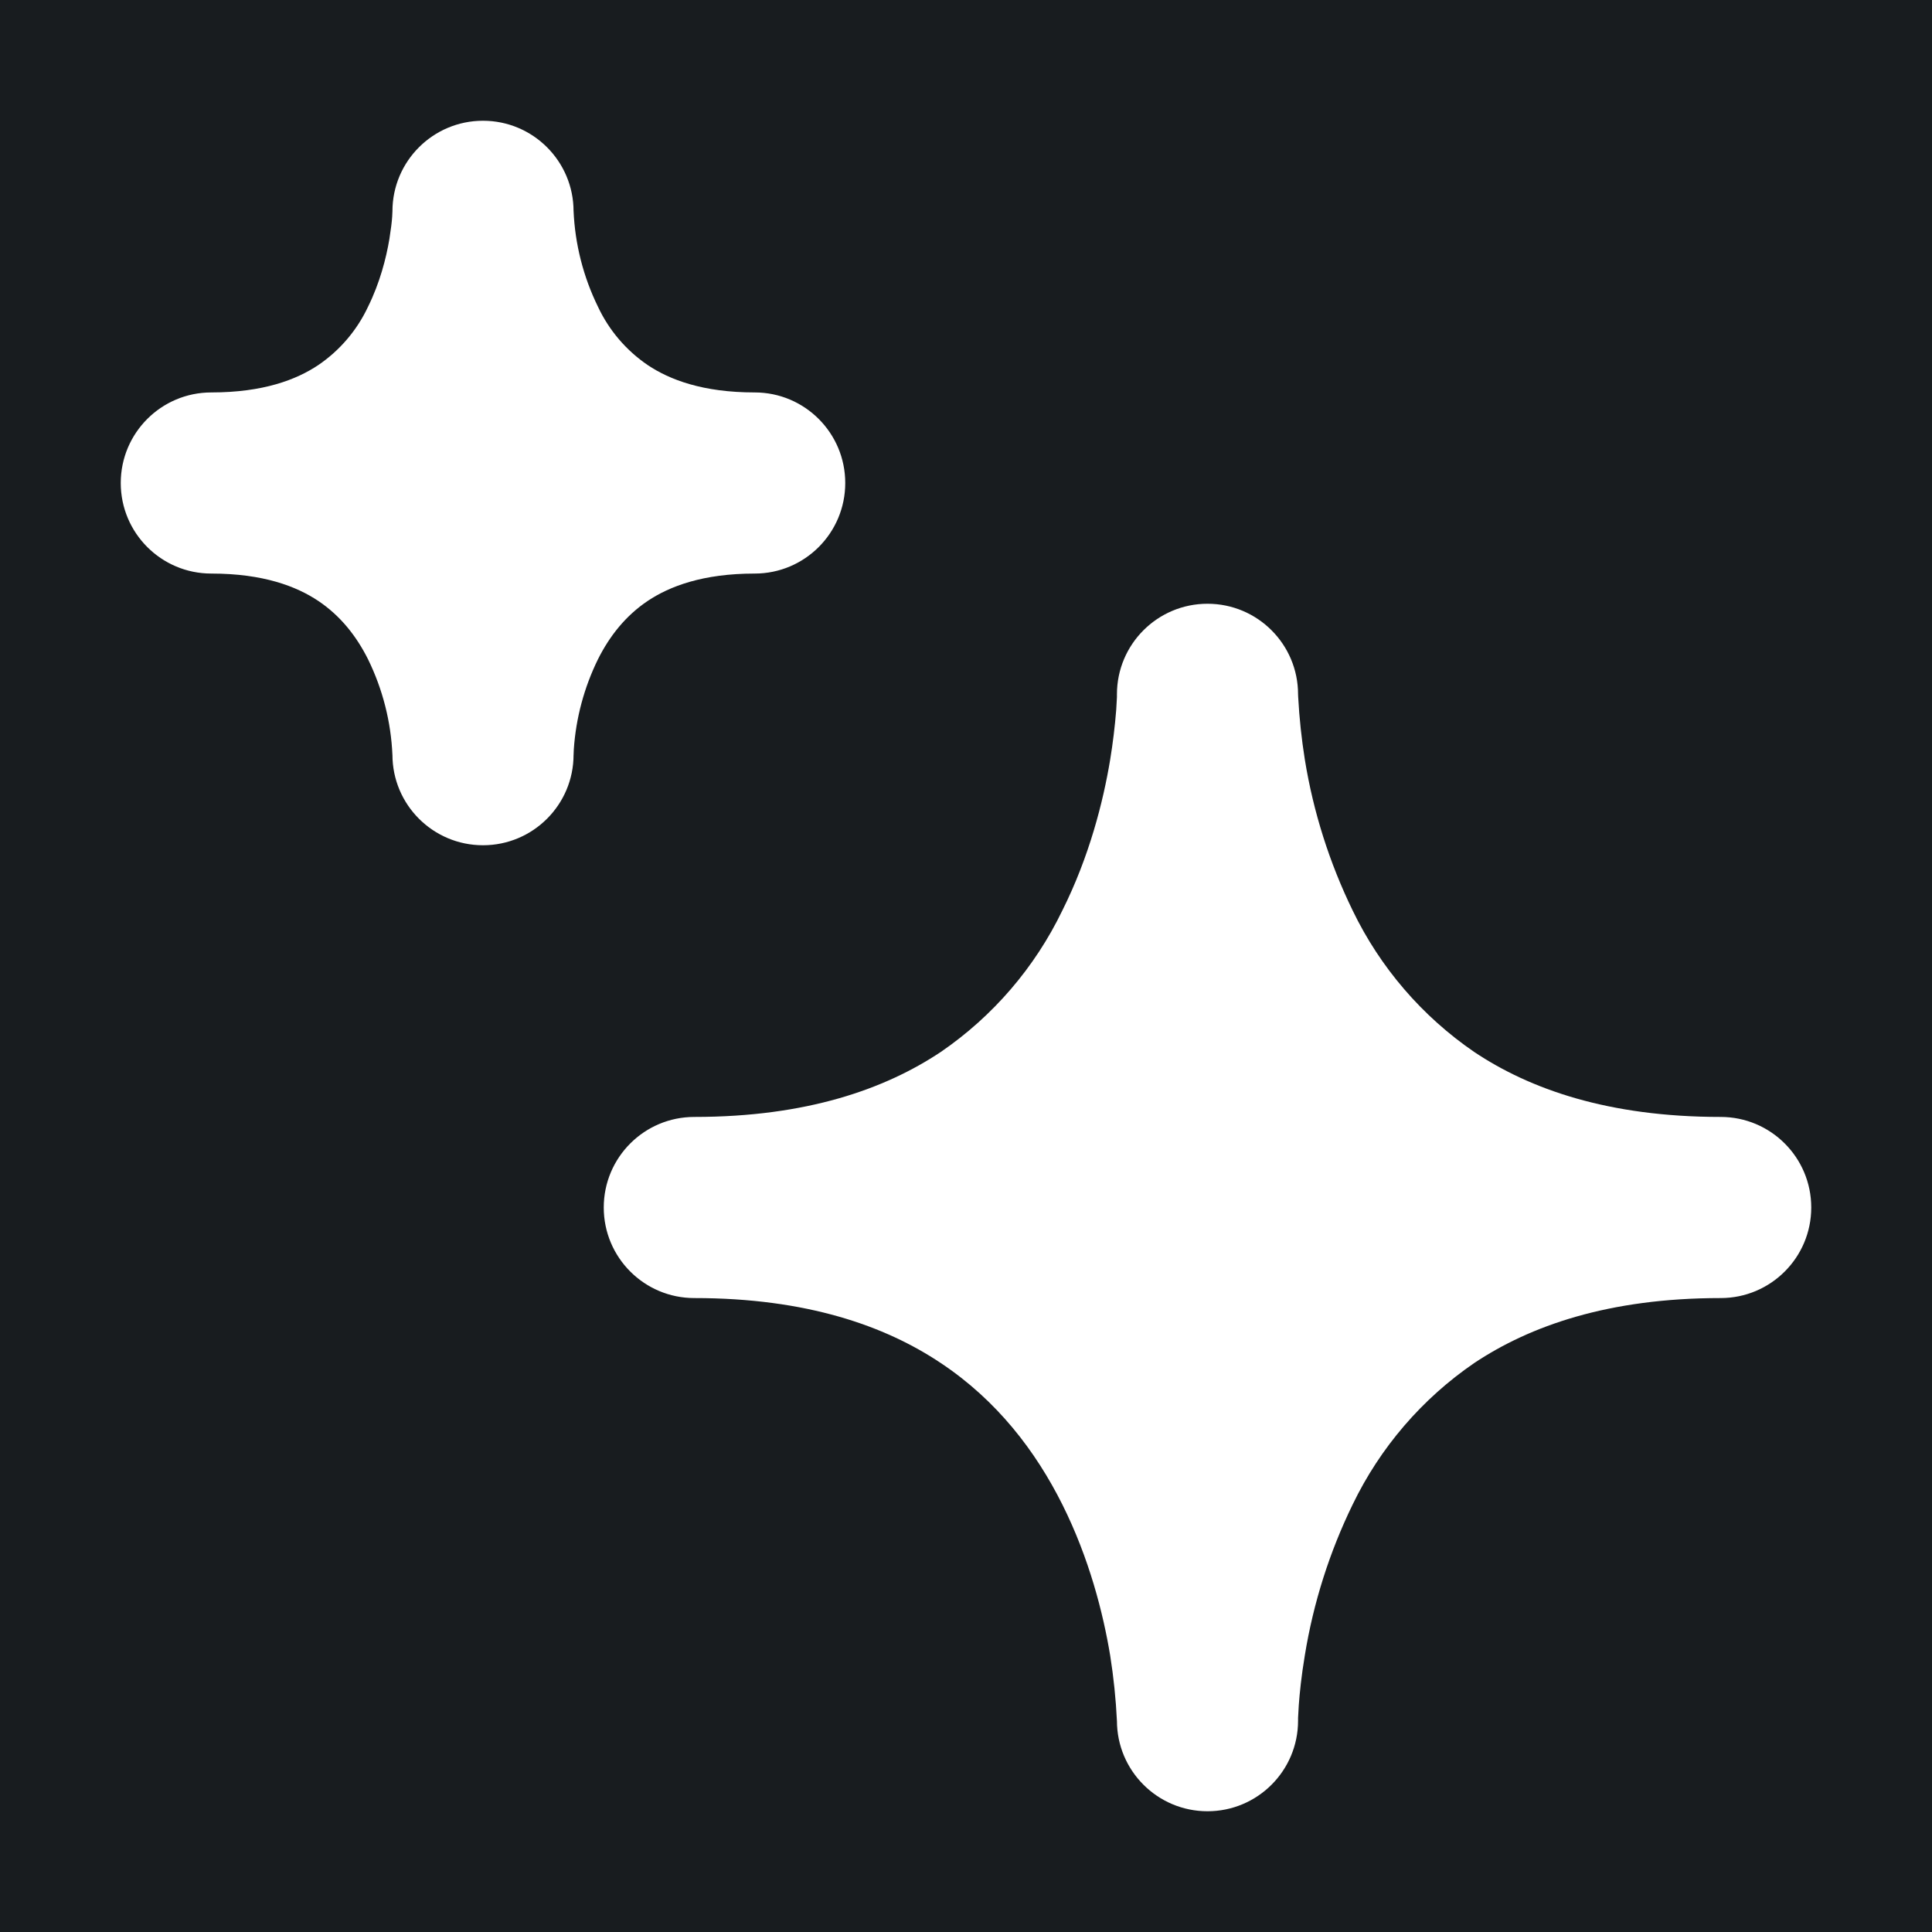
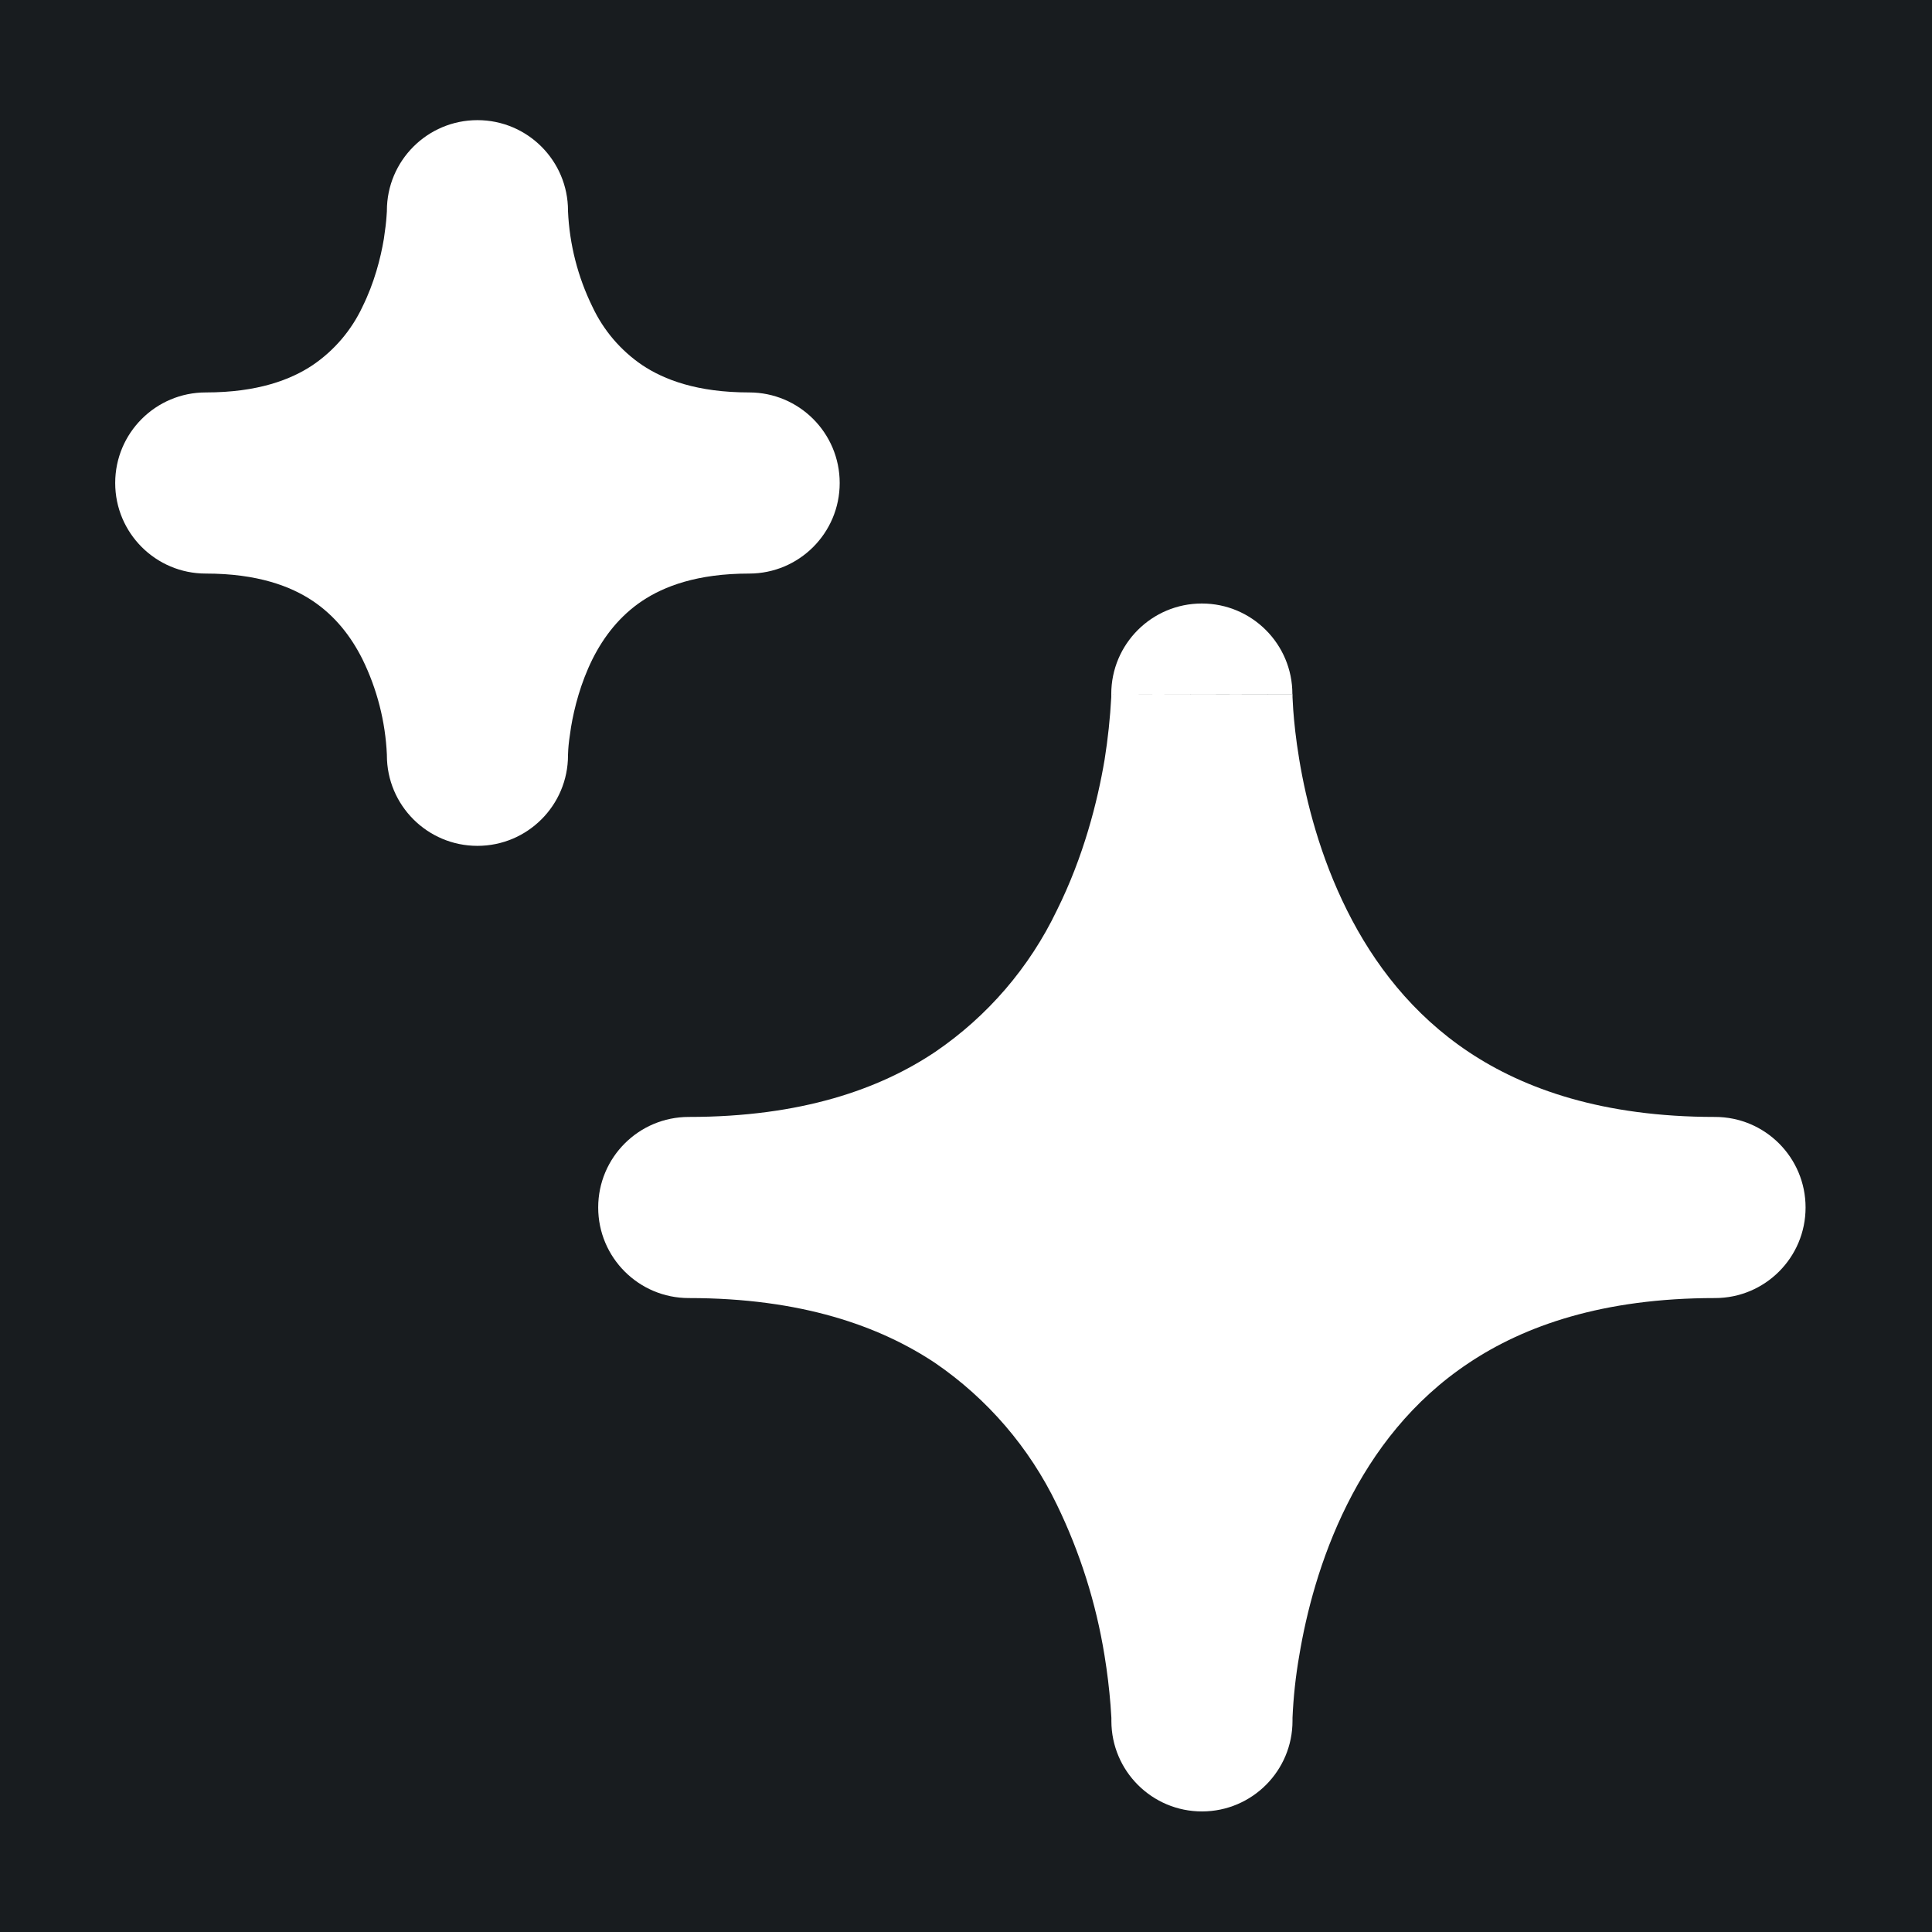
<svg xmlns="http://www.w3.org/2000/svg" width="32" height="32" fill="none" viewBox="0 0 16 16">
  <path fill="#181c1f" d="M0 0h16v16H0z" />
-   <path fill="#fff" fill-rule="evenodd" d="M4 1.75S4 4 1.75 4C4 4 4 6.25 4 6.25S4 4 6.25 4C4 4 4 1.75 4 1.75m6 4S10 10 5.75 10C10 10 10 14.25 10 14.25S10 10 14.25 10C10 10 10 5.75 10 5.75" clip-rule="evenodd" />
-   <path fill="#fff" d="M1.75 3.25a.75.75 0 0 0 0 1.5zM4 1.75h.75a.75.75 0 0 0-1.5 0zm-.75 4.5a.75.75 0 0 0 1.5 0zm3-1.5a.75.75 0 0 0 0-1.5zm-.5 4.5a.75.75 0 0 0 0 1.5zM10 5.75h.75a.75.75 0 1 0-1.5 0zm-.75 8.5a.75.75 0 0 0 1.5 0zm5-3.5a.75.75 0 0 0 0-1.5zm-12.5-6c.694 0 1.264-.176 1.717-.478.448-.298.737-.691.923-1.062a3.5 3.5 0 0 0 .36-1.452V1.75h-1.5v-.004.004l-.002.043q-.004.065-.023.185c-.027.162-.08.366-.177.562a1.2 1.2 0 0 1-.413.484c-.18.12-.454.226-.885.226zM4 6.25h.75v-.008a2 2 0 0 0-.006-.142 3.5 3.5 0 0 0-.354-1.31 2.7 2.7 0 0 0-.923-1.062c-.453-.302-1.023-.478-1.717-.478v1.5c.431 0 .705.106.885.226.184.123.317.292.413.484a2 2 0 0 1 .202.794v-.003zm2.25-3c-.694 0-1.264.176-1.717.478A2.7 2.7 0 0 0 3.61 4.79a3.5 3.5 0 0 0-.36 1.452v.007L4 6.25h.75v.006l.002-.05a2 2 0 0 1 .2-.746c.096-.192.229-.361.413-.484.18-.12.454-.226.885-.226zM4 1.75h-.75v.008a2 2 0 0 0 .006.142 3.5 3.5 0 0 0 .354 1.31c.186.37.475.764.923 1.062.453.302 1.023.478 1.717.478v-1.5c-.431 0-.705-.106-.885-.226a1.2 1.2 0 0 1-.413-.484 2 2 0 0 1-.202-.794v.003zm1.75 9c1.194 0 2.139-.3 2.873-.79a4.5 4.5 0 0 0 1.517-1.75 6 6 0 0 0 .533-1.673 6 6 0 0 0 .077-.763v-.023L10 5.75h-.75v-.002.025l-.006.106a5 5 0 0 1-.05.412c-.058.35-.173.803-.396 1.249a3 3 0 0 1-1.007 1.172c-.461.307-1.11.538-2.041.538zm4.25 3.5h.75v-.024a3 3 0 0 0-.01-.212 6 6 0 0 0-.067-.551 6 6 0 0 0-.533-1.673 4.5 4.5 0 0 0-1.517-1.75c-.734-.49-1.68-.79-2.873-.79v1.5c.931 0 1.58.23 2.041.538.466.31.786.73 1.007 1.172.223.446.338.9.396 1.25a5 5 0 0 1 .056.543v-.002zm4.25-5c-1.194 0-2.139.3-2.873.79a4.5 4.5 0 0 0-1.517 1.75 6 6 0 0 0-.533 1.673 6 6 0 0 0-.077.783v.003l.75.001h.75v.002-.025l.006-.106c.007-.097.021-.239.05-.412a4.5 4.5 0 0 1 .396-1.249 3 3 0 0 1 1.007-1.172c.461-.307 1.11-.538 2.041-.538zM10 5.75h-.75v.009l.001.064q.002.06.01.163a6 6 0 0 0 .6 2.224 4.5 4.5 0 0 0 1.516 1.75c.734.49 1.68.79 2.873.79v-1.5c-.931 0-1.58-.23-2.041-.538a3 3 0 0 1-1.007-1.172 4.5 4.5 0 0 1-.396-1.25 5 5 0 0 1-.055-.517l-.001-.023v-.003.002z" />
+   <path fill="#fff" fill-rule="evenodd" d="M4.704 1.745a.75.75 0 0 0-1.5 0v.005l-.003.043q-.004.065-.022.185c-.027.162-.08.366-.177.562a1.2 1.2 0 0 1-.413.484c-.18.12-.454.226-.885.226a.75.75 0 1 0 0 1.5c.431 0 .705.106.885.226.184.123.317.292.413.484a2 2 0 0 1 .202.79v.005a.75.75 0 0 0 1.5 0V6.25l.002-.043q.004-.065.023-.185c.027-.162.08-.366.177-.562.096-.192.229-.361.413-.484.18-.12.454-.226.885-.226a.75.75 0 0 0 0-1.5c-.431 0-.705-.106-.885-.226a1.2 1.2 0 0 1-.413-.484 2 2 0 0 1-.202-.79zm6 4.002v.026l.006.106c.007.096.021.239.05.412.058.35.173.803.396 1.249.221.442.541.861 1.007 1.172.461.307 1.11.538 2.04.538a.75.75 0 0 1 0 1.5c-.93 0-1.579.23-2.04.538-.466.31-.786.73-1.007 1.172-.223.446-.338.9-.396 1.25a4 4 0 0 0-.056.517v.023a.75.75 0 0 1-1.5.003v-.026l-.007-.106a5 5 0 0 0-.05-.412 4.5 4.5 0 0 0-.395-1.249 3 3 0 0 0-1.007-1.172c-.461-.307-1.11-.538-2.041-.538a.75.75 0 0 1 0-1.5c.931 0 1.58-.23 2.04-.538A2.97 2.97 0 0 0 8.752 7.54c.222-.446.337-.9.396-1.25a5 5 0 0 0 .055-.517V5.75m0 0v-.002a.75.75 0 0 1 1.5 0" clip-rule="evenodd" />
</svg>
